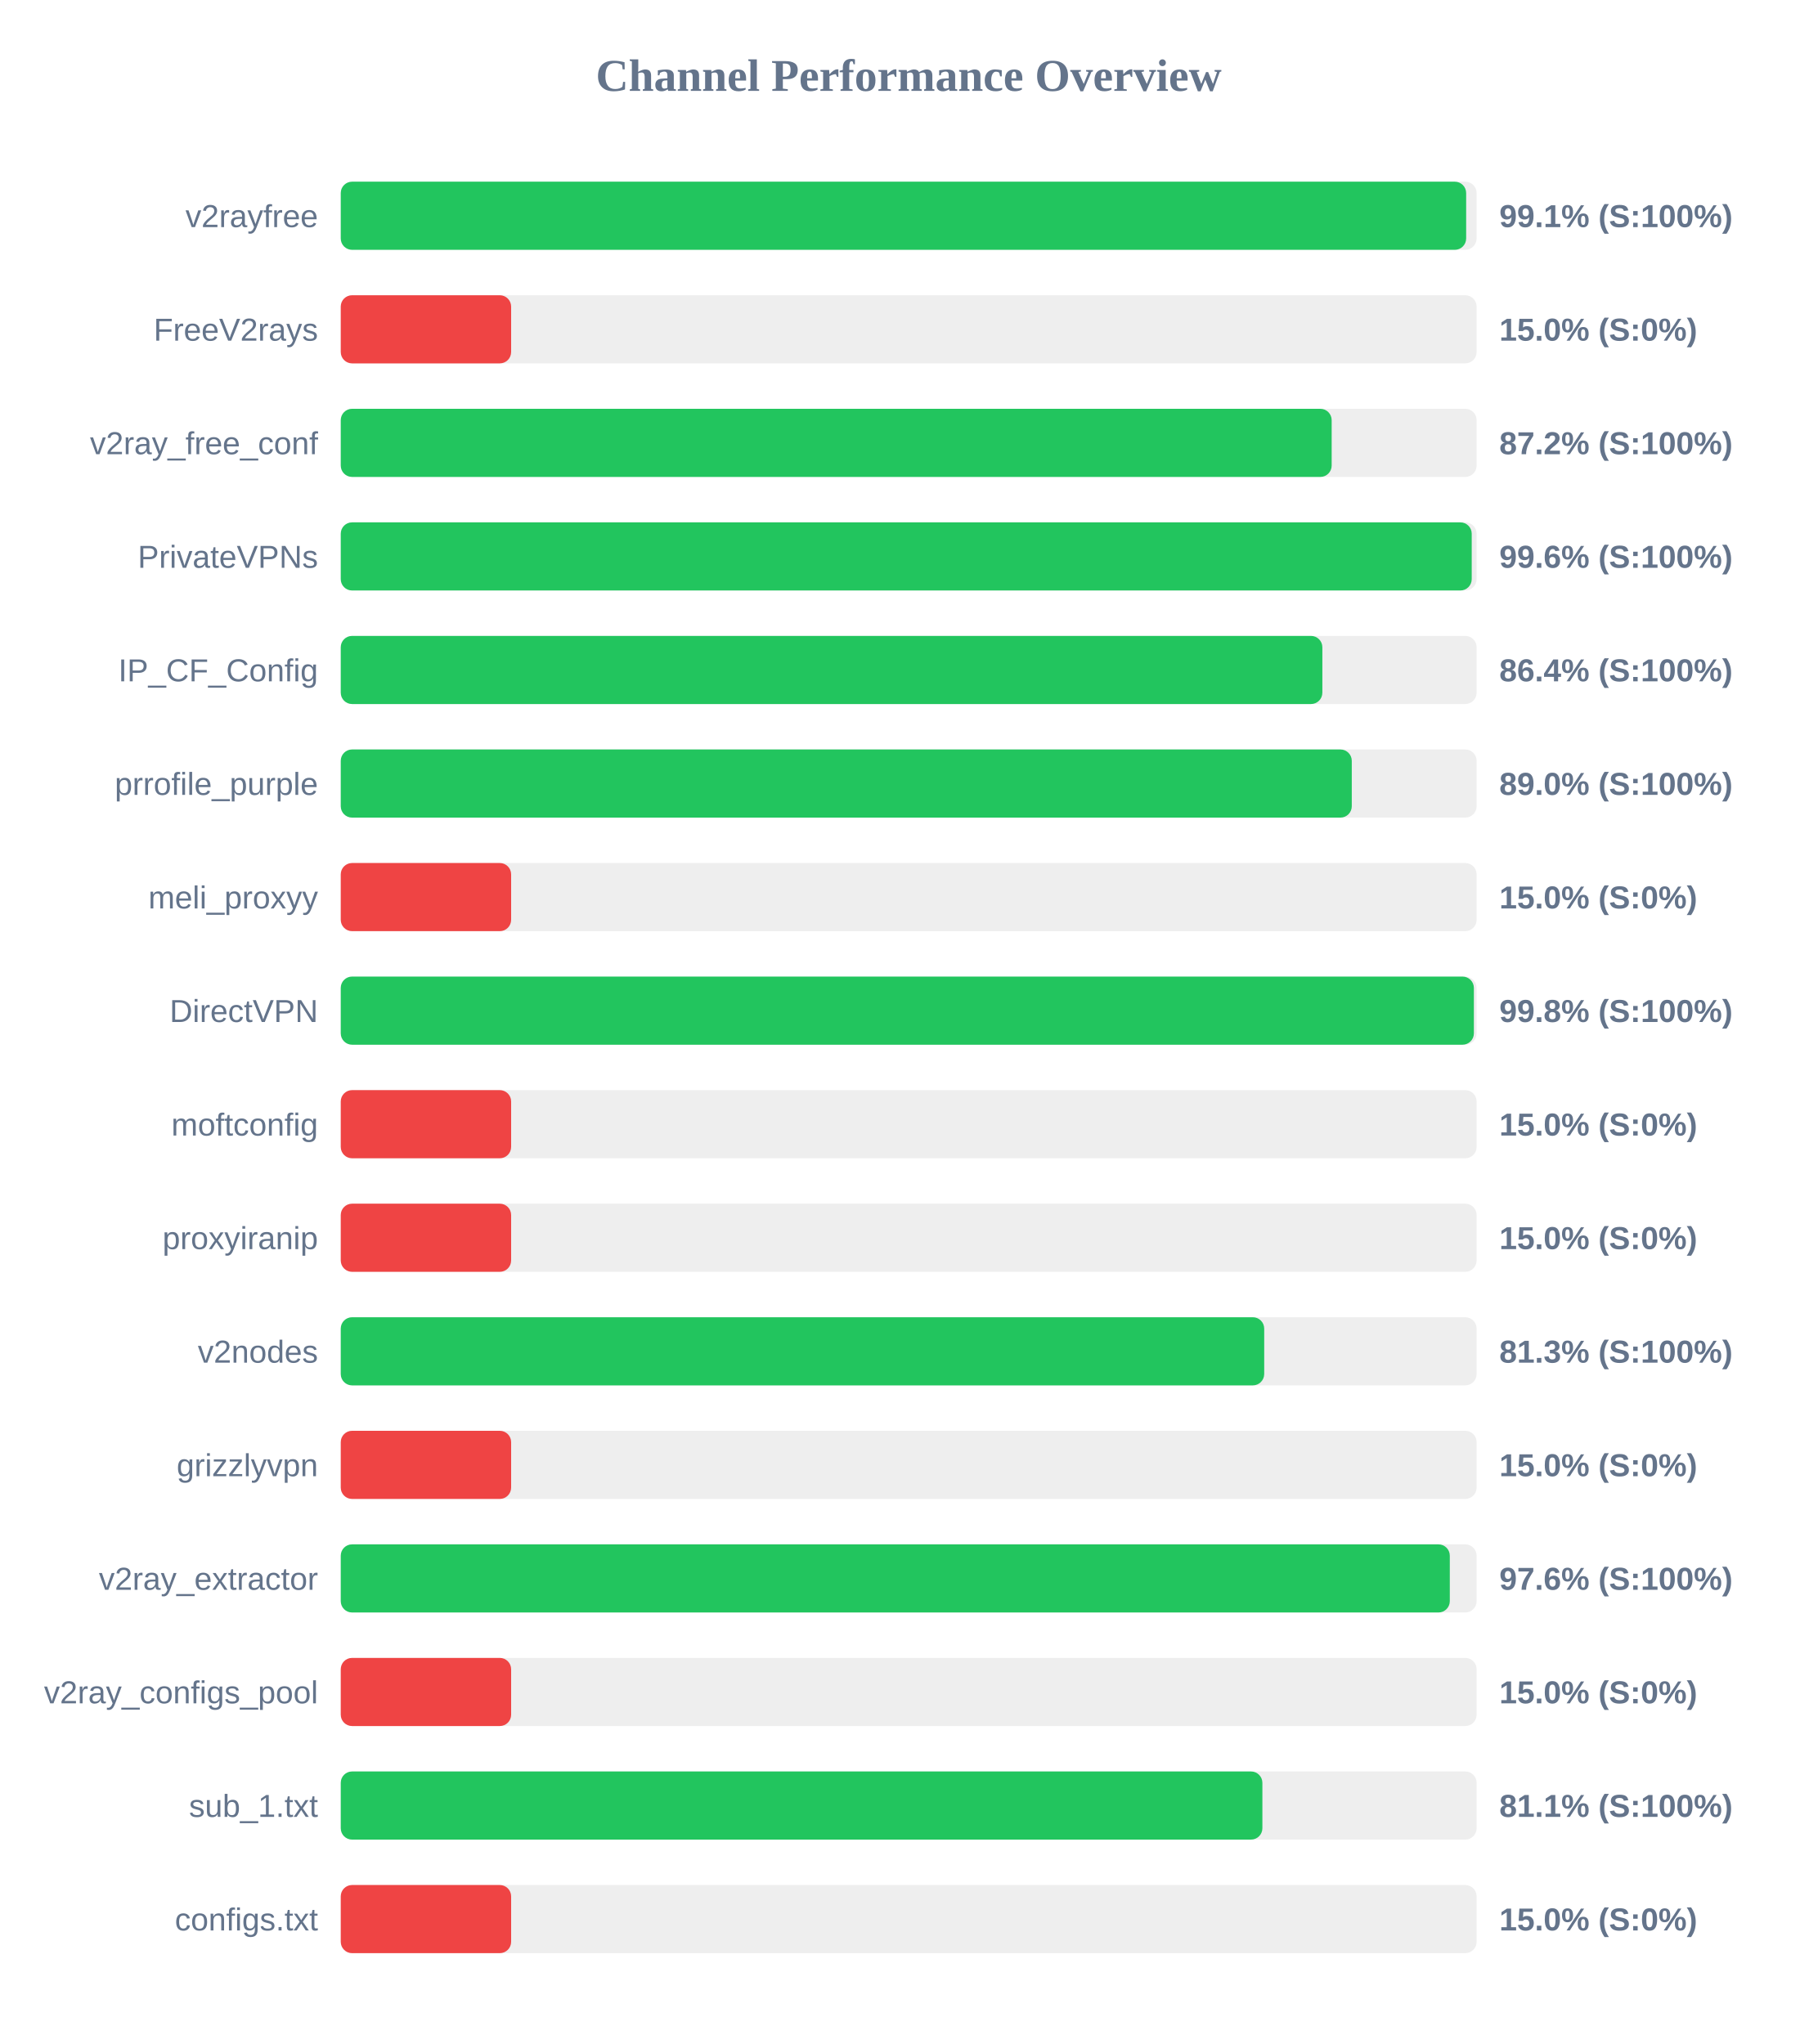
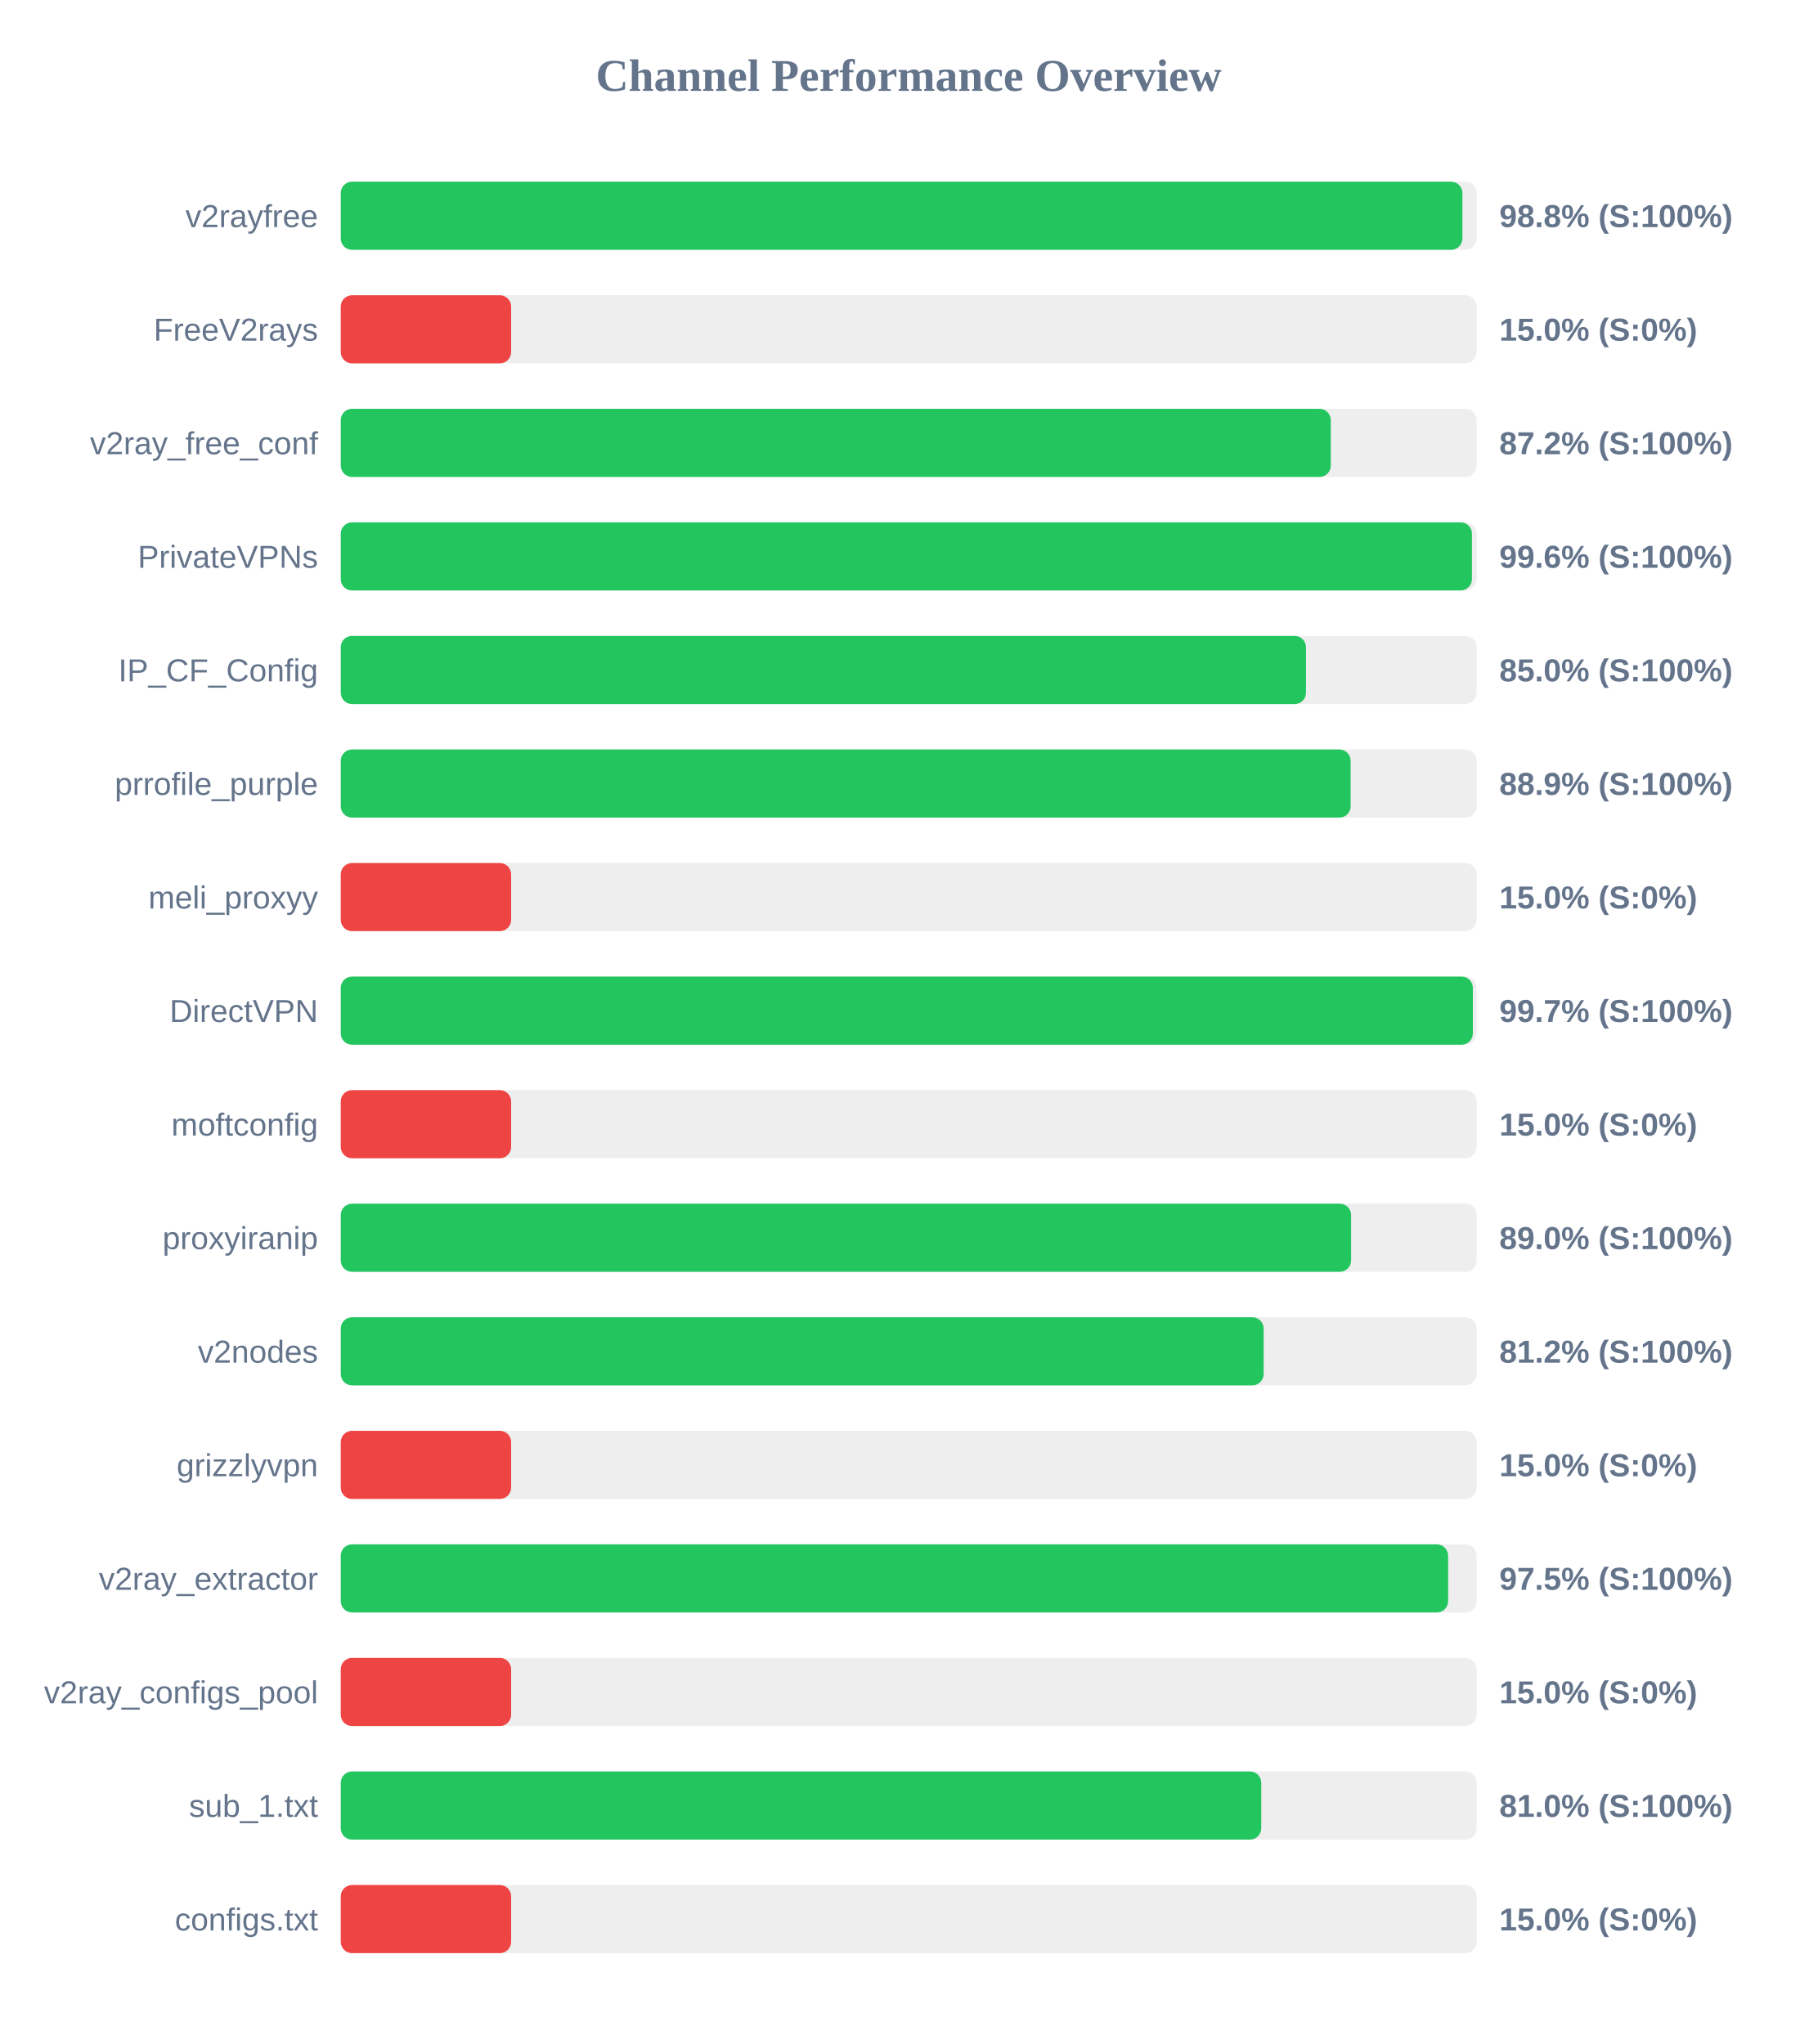
<svg xmlns="http://www.w3.org/2000/svg" width="800" height="900" version="1.1">
  <style>
        .row { font: 14px Arial; fill: #64748b; }
        .score { font: bold 14px Arial; fill: #64748b; }
    </style>
  <text x="400" y="40" text-anchor="middle" font-size="20px" font-weight="bold" fill="#64748b">Channel Performance Overview</text>
  <rect x="150" y="80" width="500" height="30" fill="#eee" rx="5" />
-   <rect x="150" y="80" width="495.4" height="30" fill="#22c55e" rx="5" />
+   <rect x="150" y="80" width="493.75" height="30" fill="#22c55e" rx="5" />
  <text x="140" y="100" text-anchor="end" class="row">v2rayfree</text>
-   <text x="660" y="100" text-anchor="start" class="score">99.1% (S:100%)</text>
+   <text x="660" y="100" text-anchor="start" class="score">98.8% (S:100%)</text>
  <rect x="150" y="130" width="500" height="30" fill="#eee" rx="5" />
  <rect x="150" y="130" width="75.0" height="30" fill="#ef4444" rx="5" />
  <text x="140" y="150" text-anchor="end" class="row">FreeV2rays</text>
  <text x="660" y="150" text-anchor="start" class="score">15.0% (S:0%)</text>
  <rect x="150" y="180" width="500" height="30" fill="#eee" rx="5" />
-   <rect x="150" y="180" width="436.2" height="30" fill="#22c55e" rx="5" />
+   <rect x="150" y="180" width="435.8" height="30" fill="#22c55e" rx="5" />
  <text x="140" y="200" text-anchor="end" class="row">v2ray_free_conf</text>
  <text x="660" y="200" text-anchor="start" class="score">87.2% (S:100%)</text>
  <rect x="150" y="230" width="500" height="30" fill="#eee" rx="5" />
-   <rect x="150" y="230" width="497.85" height="30" fill="#22c55e" rx="5" />
+   <rect x="150" y="230" width="497.95" height="30" fill="#22c55e" rx="5" />
  <text x="140" y="250" text-anchor="end" class="row">PrivateVPNs</text>
  <text x="660" y="250" text-anchor="start" class="score">99.6% (S:100%)</text>
  <rect x="150" y="280" width="500" height="30" fill="#eee" rx="5" />
-   <rect x="150" y="280" width="432.1" height="30" fill="#22c55e" rx="5" />
+   <rect x="150" y="280" width="424.9" height="30" fill="#22c55e" rx="5" />
  <text x="140" y="300" text-anchor="end" class="row">IP_CF_Config</text>
-   <text x="660" y="300" text-anchor="start" class="score">86.4% (S:100%)</text>
+   <text x="660" y="300" text-anchor="start" class="score">85.0% (S:100%)</text>
  <rect x="150" y="330" width="500" height="30" fill="#eee" rx="5" />
-   <rect x="150" y="330" width="445.05" height="30" fill="#22c55e" rx="5" />
+   <rect x="150" y="330" width="444.55" height="30" fill="#22c55e" rx="5" />
  <text x="140" y="350" text-anchor="end" class="row">prrofile_purple</text>
-   <text x="660" y="350" text-anchor="start" class="score">89.0% (S:100%)</text>
+   <text x="660" y="350" text-anchor="start" class="score">88.9% (S:100%)</text>
  <rect x="150" y="380" width="500" height="30" fill="#eee" rx="5" />
  <rect x="150" y="380" width="75.0" height="30" fill="#ef4444" rx="5" />
  <text x="140" y="400" text-anchor="end" class="row">meli_proxyy</text>
  <text x="660" y="400" text-anchor="start" class="score">15.0% (S:0%)</text>
  <rect x="150" y="430" width="500" height="30" fill="#eee" rx="5" />
-   <rect x="150" y="430" width="498.8" height="30" fill="#22c55e" rx="5" />
+   <rect x="150" y="430" width="498.35" height="30" fill="#22c55e" rx="5" />
  <text x="140" y="450" text-anchor="end" class="row">DirectVPN</text>
-   <text x="660" y="450" text-anchor="start" class="score">99.8% (S:100%)</text>
+   <text x="660" y="450" text-anchor="start" class="score">99.7% (S:100%)</text>
  <rect x="150" y="480" width="500" height="30" fill="#eee" rx="5" />
  <rect x="150" y="480" width="75.0" height="30" fill="#ef4444" rx="5" />
  <text x="140" y="500" text-anchor="end" class="row">moftconfig</text>
  <text x="660" y="500" text-anchor="start" class="score">15.0% (S:0%)</text>
  <rect x="150" y="530" width="500" height="30" fill="#eee" rx="5" />
-   <rect x="150" y="530" width="75.0" height="30" fill="#ef4444" rx="5" />
+   <rect x="150" y="530" width="444.75" height="30" fill="#22c55e" rx="5" />
  <text x="140" y="550" text-anchor="end" class="row">proxyiranip</text>
-   <text x="660" y="550" text-anchor="start" class="score">15.0% (S:0%)</text>
+   <text x="660" y="550" text-anchor="start" class="score">89.0% (S:100%)</text>
  <rect x="150" y="580" width="500" height="30" fill="#eee" rx="5" />
-   <rect x="150" y="580" width="406.5" height="30" fill="#22c55e" rx="5" />
+   <rect x="150" y="580" width="406.25" height="30" fill="#22c55e" rx="5" />
  <text x="140" y="600" text-anchor="end" class="row">v2nodes</text>
-   <text x="660" y="600" text-anchor="start" class="score">81.3% (S:100%)</text>
+   <text x="660" y="600" text-anchor="start" class="score">81.2% (S:100%)</text>
  <rect x="150" y="630" width="500" height="30" fill="#eee" rx="5" />
  <rect x="150" y="630" width="75.0" height="30" fill="#ef4444" rx="5" />
  <text x="140" y="650" text-anchor="end" class="row">grizzlyvpn</text>
  <text x="660" y="650" text-anchor="start" class="score">15.0% (S:0%)</text>
  <rect x="150" y="680" width="500" height="30" fill="#eee" rx="5" />
-   <rect x="150" y="680" width="488.2" height="30" fill="#22c55e" rx="5" />
+   <rect x="150" y="680" width="487.45" height="30" fill="#22c55e" rx="5" />
  <text x="140" y="700" text-anchor="end" class="row">v2ray_extractor</text>
-   <text x="660" y="700" text-anchor="start" class="score">97.6% (S:100%)</text>
+   <text x="660" y="700" text-anchor="start" class="score">97.5% (S:100%)</text>
  <rect x="150" y="730" width="500" height="30" fill="#eee" rx="5" />
  <rect x="150" y="730" width="75.0" height="30" fill="#ef4444" rx="5" />
  <text x="140" y="750" text-anchor="end" class="row">v2ray_configs_pool</text>
  <text x="660" y="750" text-anchor="start" class="score">15.0% (S:0%)</text>
  <rect x="150" y="780" width="500" height="30" fill="#eee" rx="5" />
-   <rect x="150" y="780" width="405.7" height="30" fill="#22c55e" rx="5" />
+   <rect x="150" y="780" width="405.2" height="30" fill="#22c55e" rx="5" />
  <text x="140" y="800" text-anchor="end" class="row">sub_1.txt</text>
-   <text x="660" y="800" text-anchor="start" class="score">81.1% (S:100%)</text>
+   <text x="660" y="800" text-anchor="start" class="score">81.0% (S:100%)</text>
  <rect x="150" y="830" width="500" height="30" fill="#eee" rx="5" />
  <rect x="150" y="830" width="75.0" height="30" fill="#ef4444" rx="5" />
  <text x="140" y="850" text-anchor="end" class="row">configs.txt</text>
  <text x="660" y="850" text-anchor="start" class="score">15.0% (S:0%)</text>
</svg>
